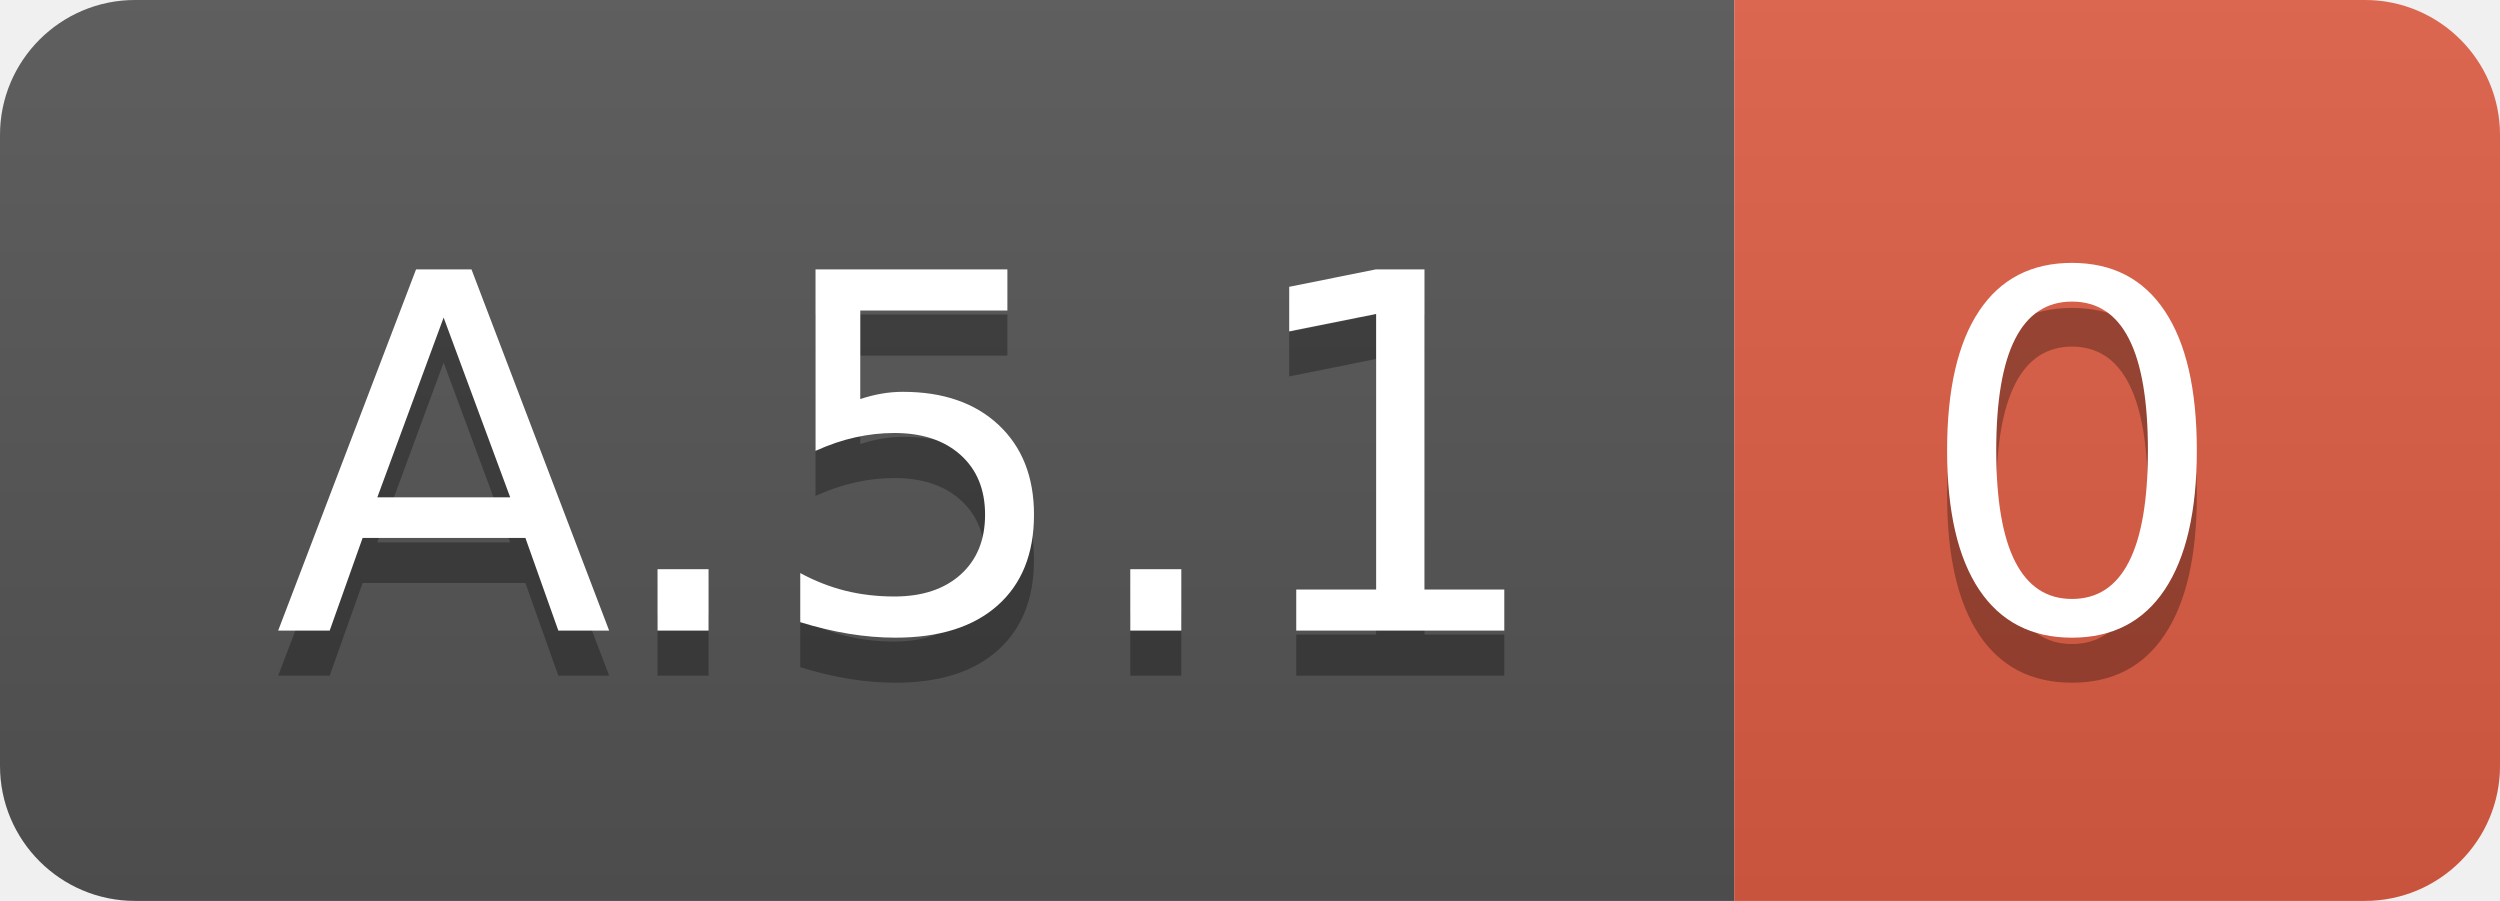
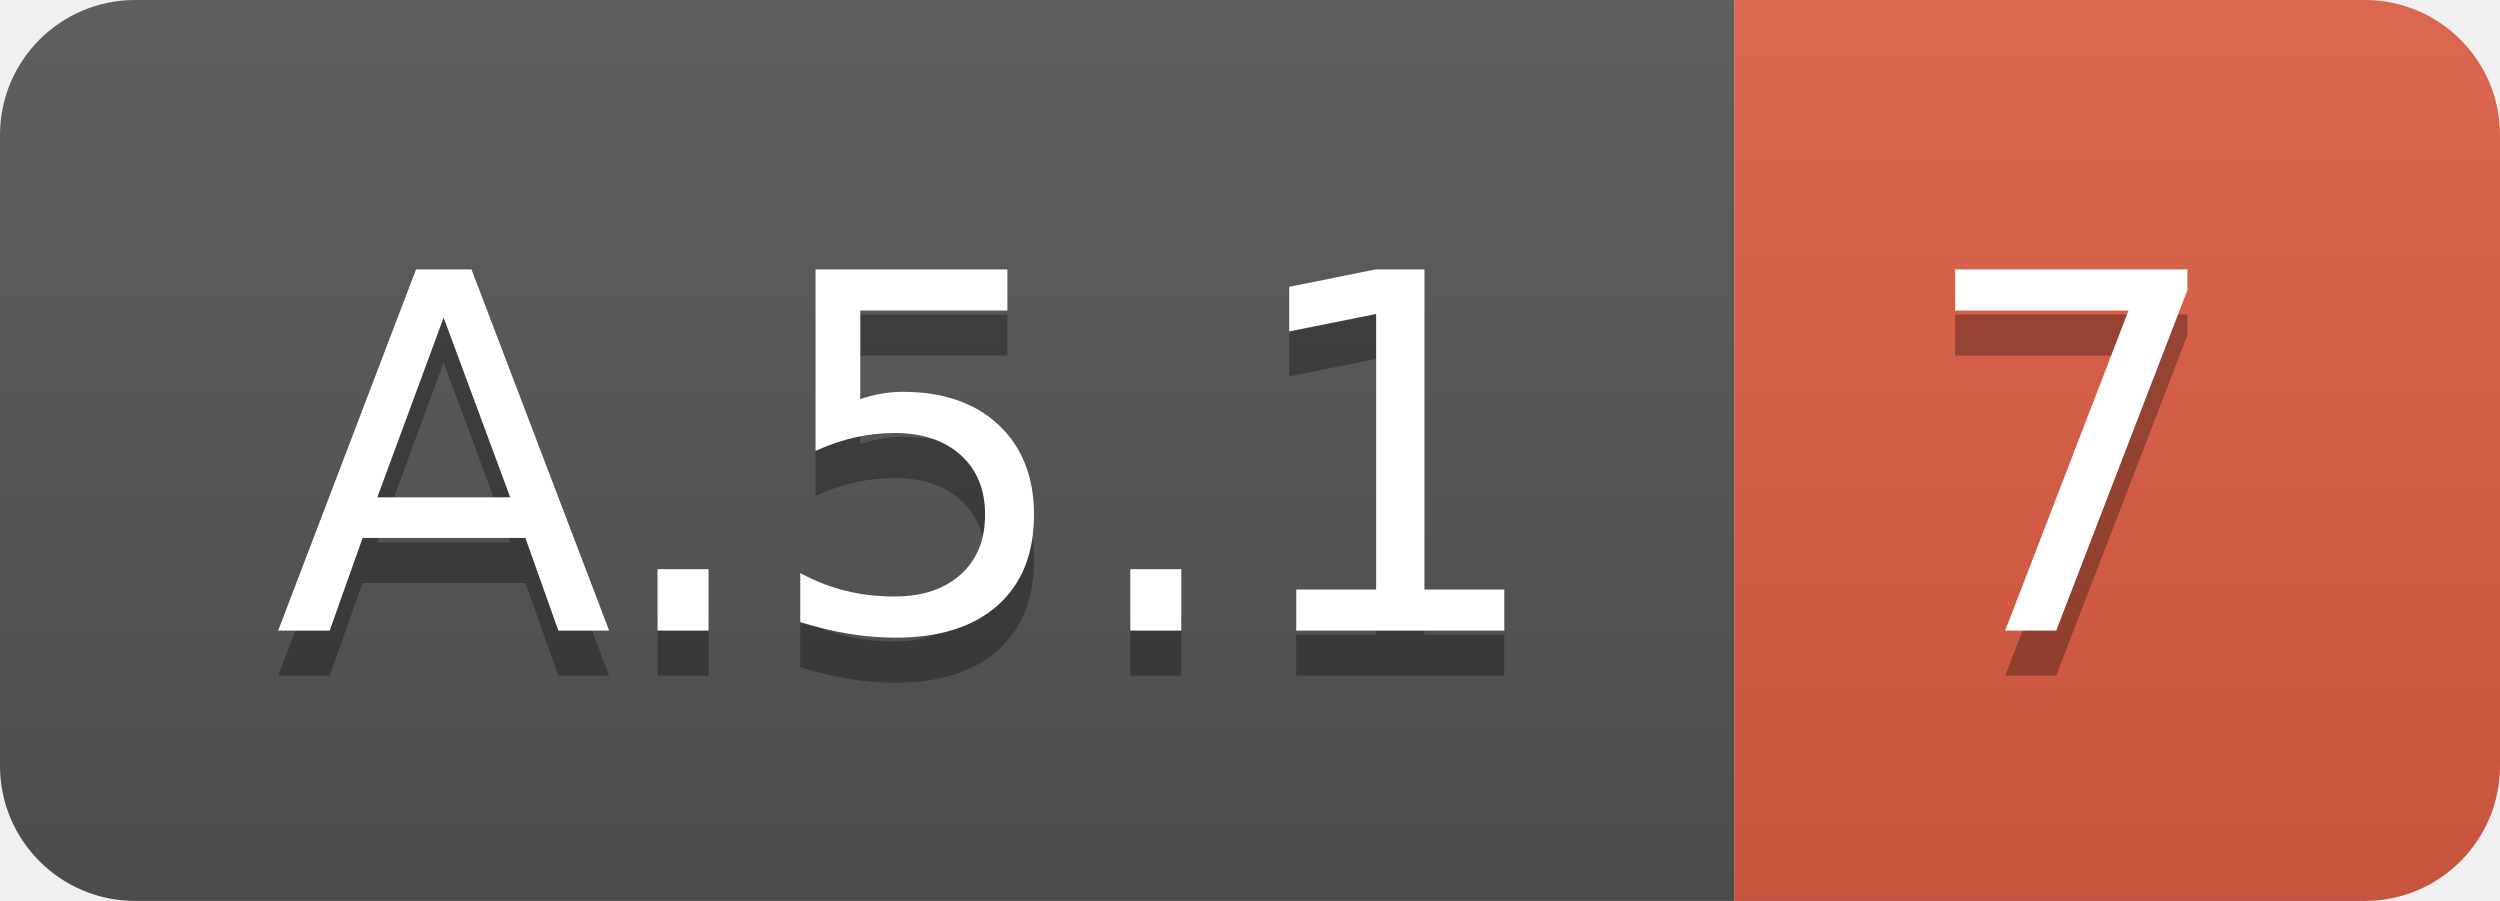
<svg xmlns="http://www.w3.org/2000/svg" width="55.5" height="20">
  <linearGradient id="smooth" x2="0" y2="100%">
    <stop offset="0" stop-color="#bbb" stop-opacity=".1" />
    <stop offset="1" stop-opacity=".1" />
  </linearGradient>
  <clipPath id="round">
    <rect width="55.5" height="20" rx="3" fill="#fff" />
  </clipPath>
  <g clip-path="url(#round)">
    <rect width="38.5" height="20" fill="#555" />
    <rect x="38.5" width="17.0" height="20" fill="#e05d44" />
    <rect width="55.5" height="20" fill="url(#smooth)" />
  </g>
  <g fill="#fff" text-anchor="middle" font-family="DejaVu Sans,Verdana,Geneva,sans-serif" font-size="110">
    <text x="202.5" y="150" fill="#010101" fill-opacity=".3" transform="scale(0.1)" textLength="285.0" lengthAdjust="spacing">A.5.1</text>
    <text x="202.5" y="140" transform="scale(0.1)" textLength="285.0" lengthAdjust="spacing">A.5.1</text>
-     <text x="460.0" y="150" fill="#010101" fill-opacity=".3" transform="scale(0.1)" textLength="70.0" lengthAdjust="spacing">0</text>
-     <text x="460.0" y="140" transform="scale(0.1)" textLength="70.0" lengthAdjust="spacing">0</text>
+     <text x="460.0" y="150" fill="#010101" fill-opacity=".3" transform="scale(0.1)" textLength="70.0" lengthAdjust="spacing">7</text>
+     <text x="460.0" y="140" transform="scale(0.1)" textLength="70.0" lengthAdjust="spacing">7</text>
  </g>
</svg>
